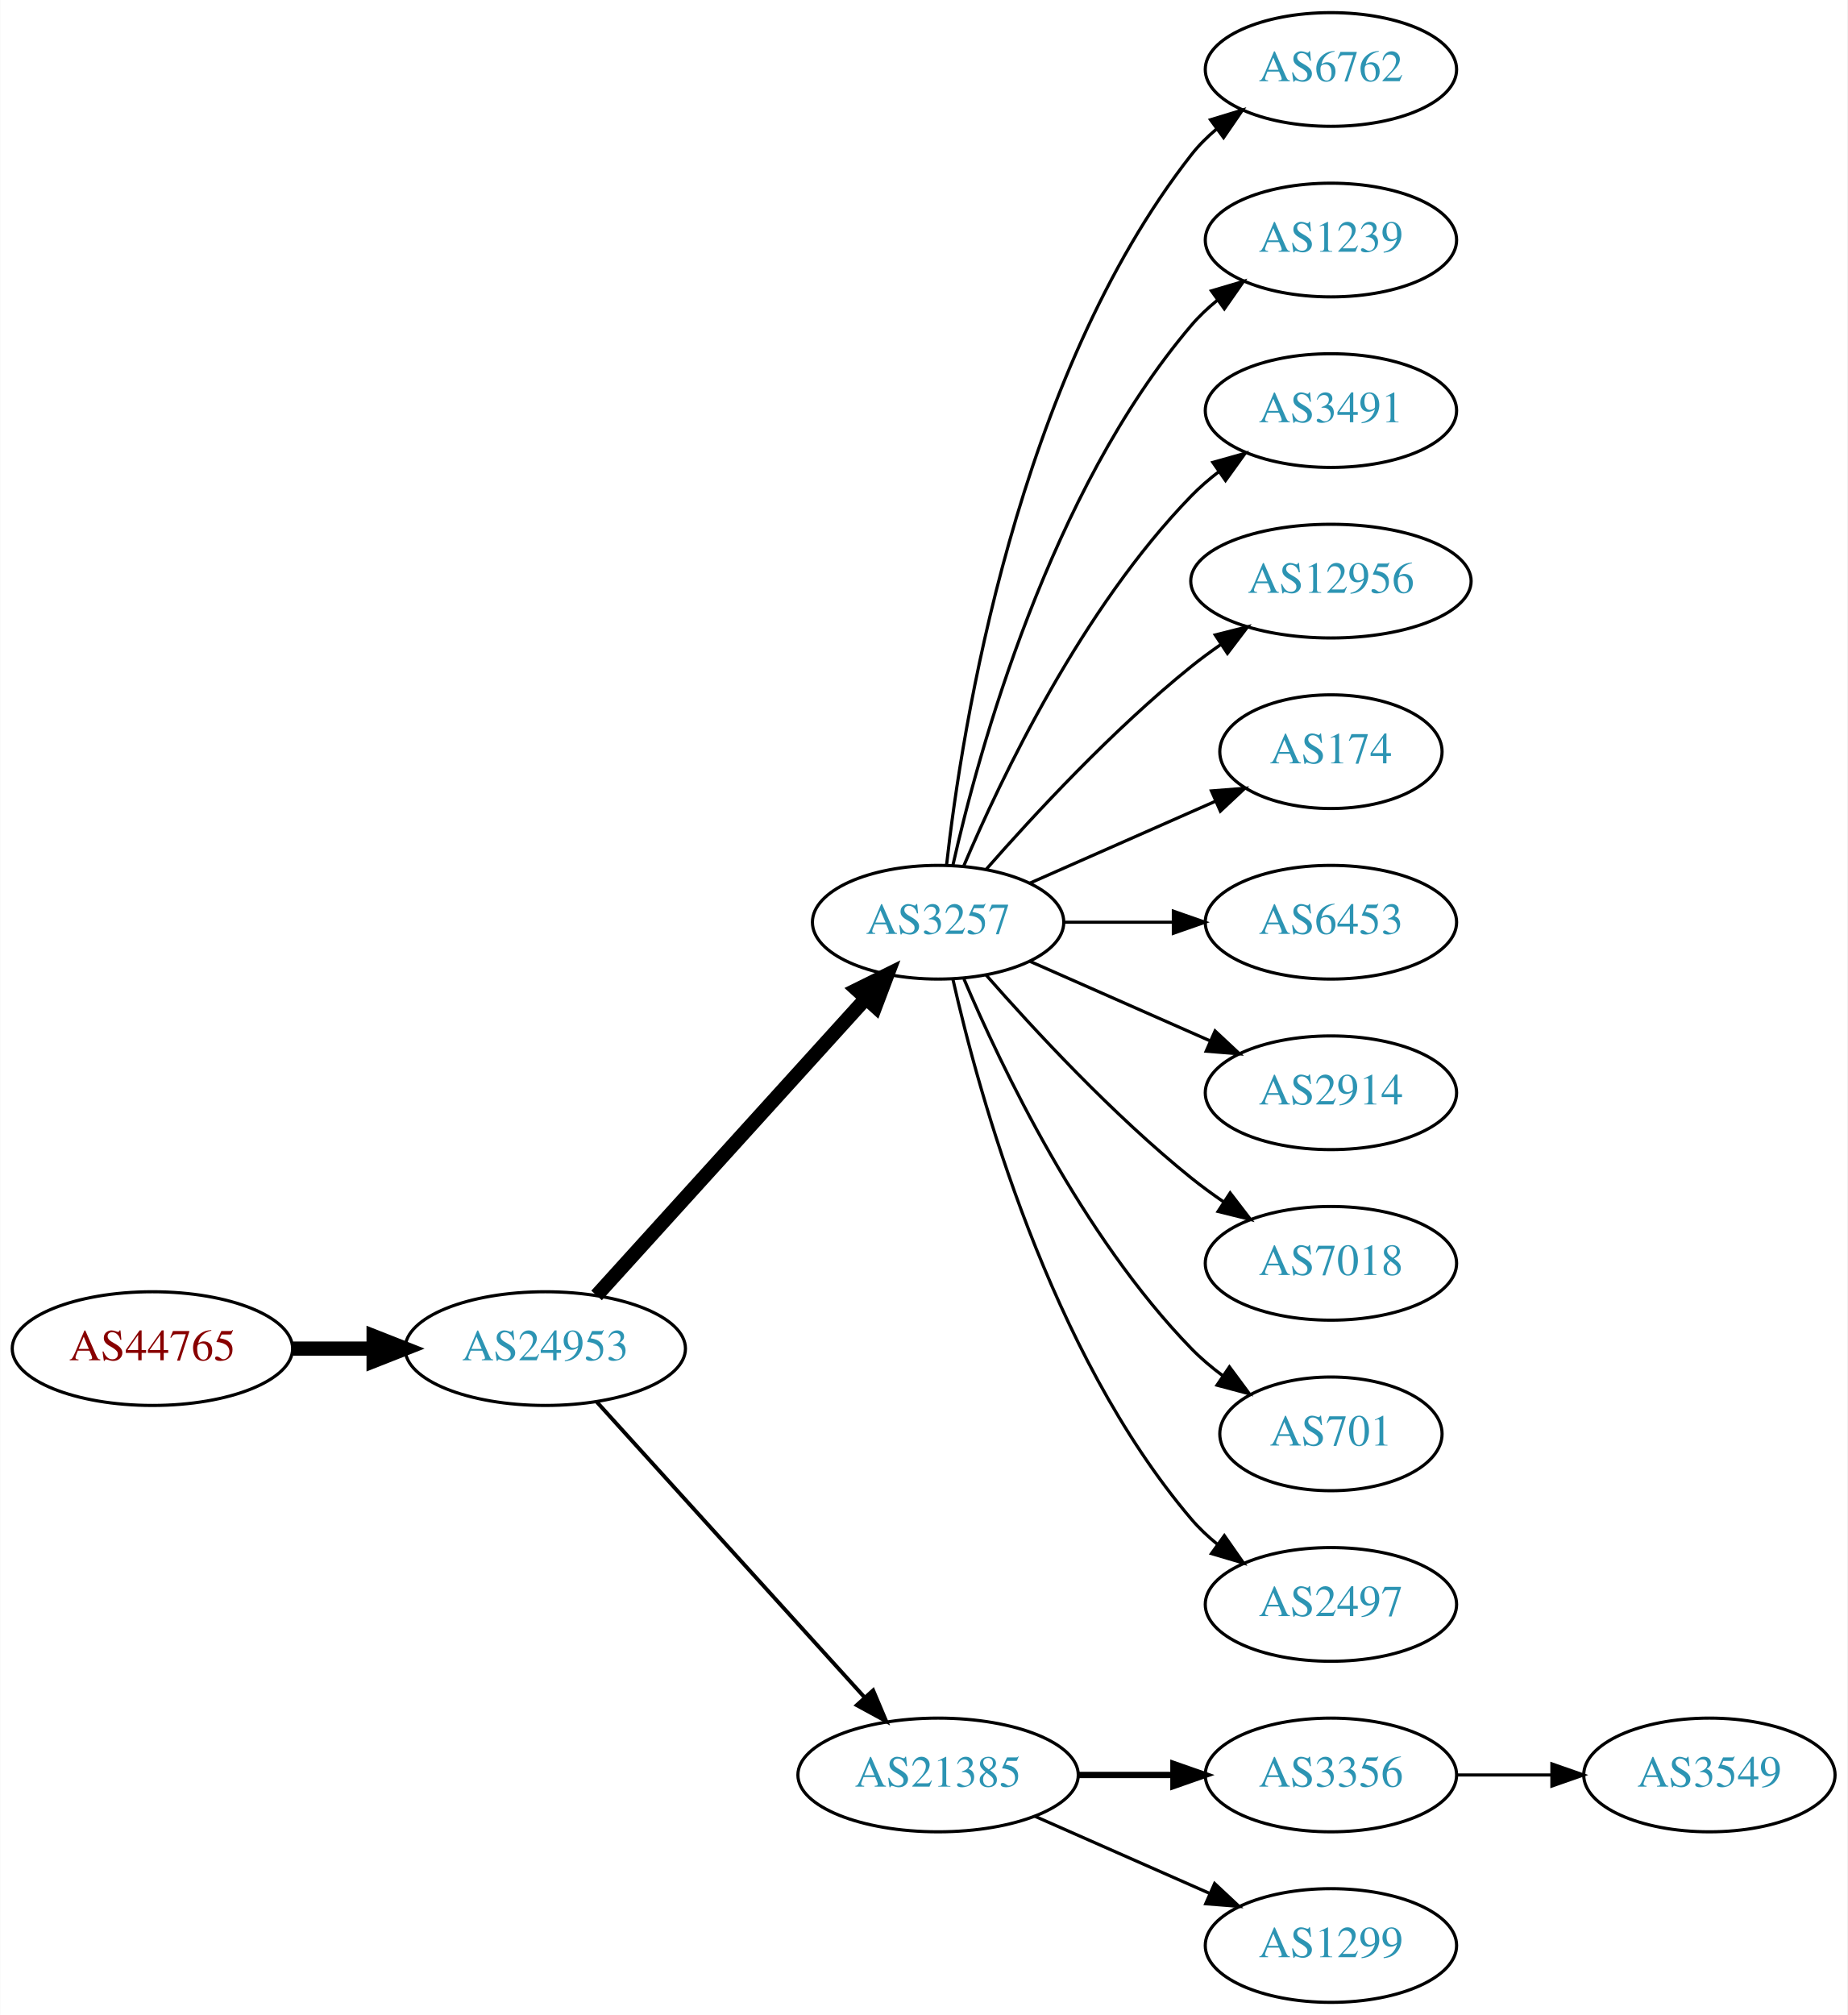
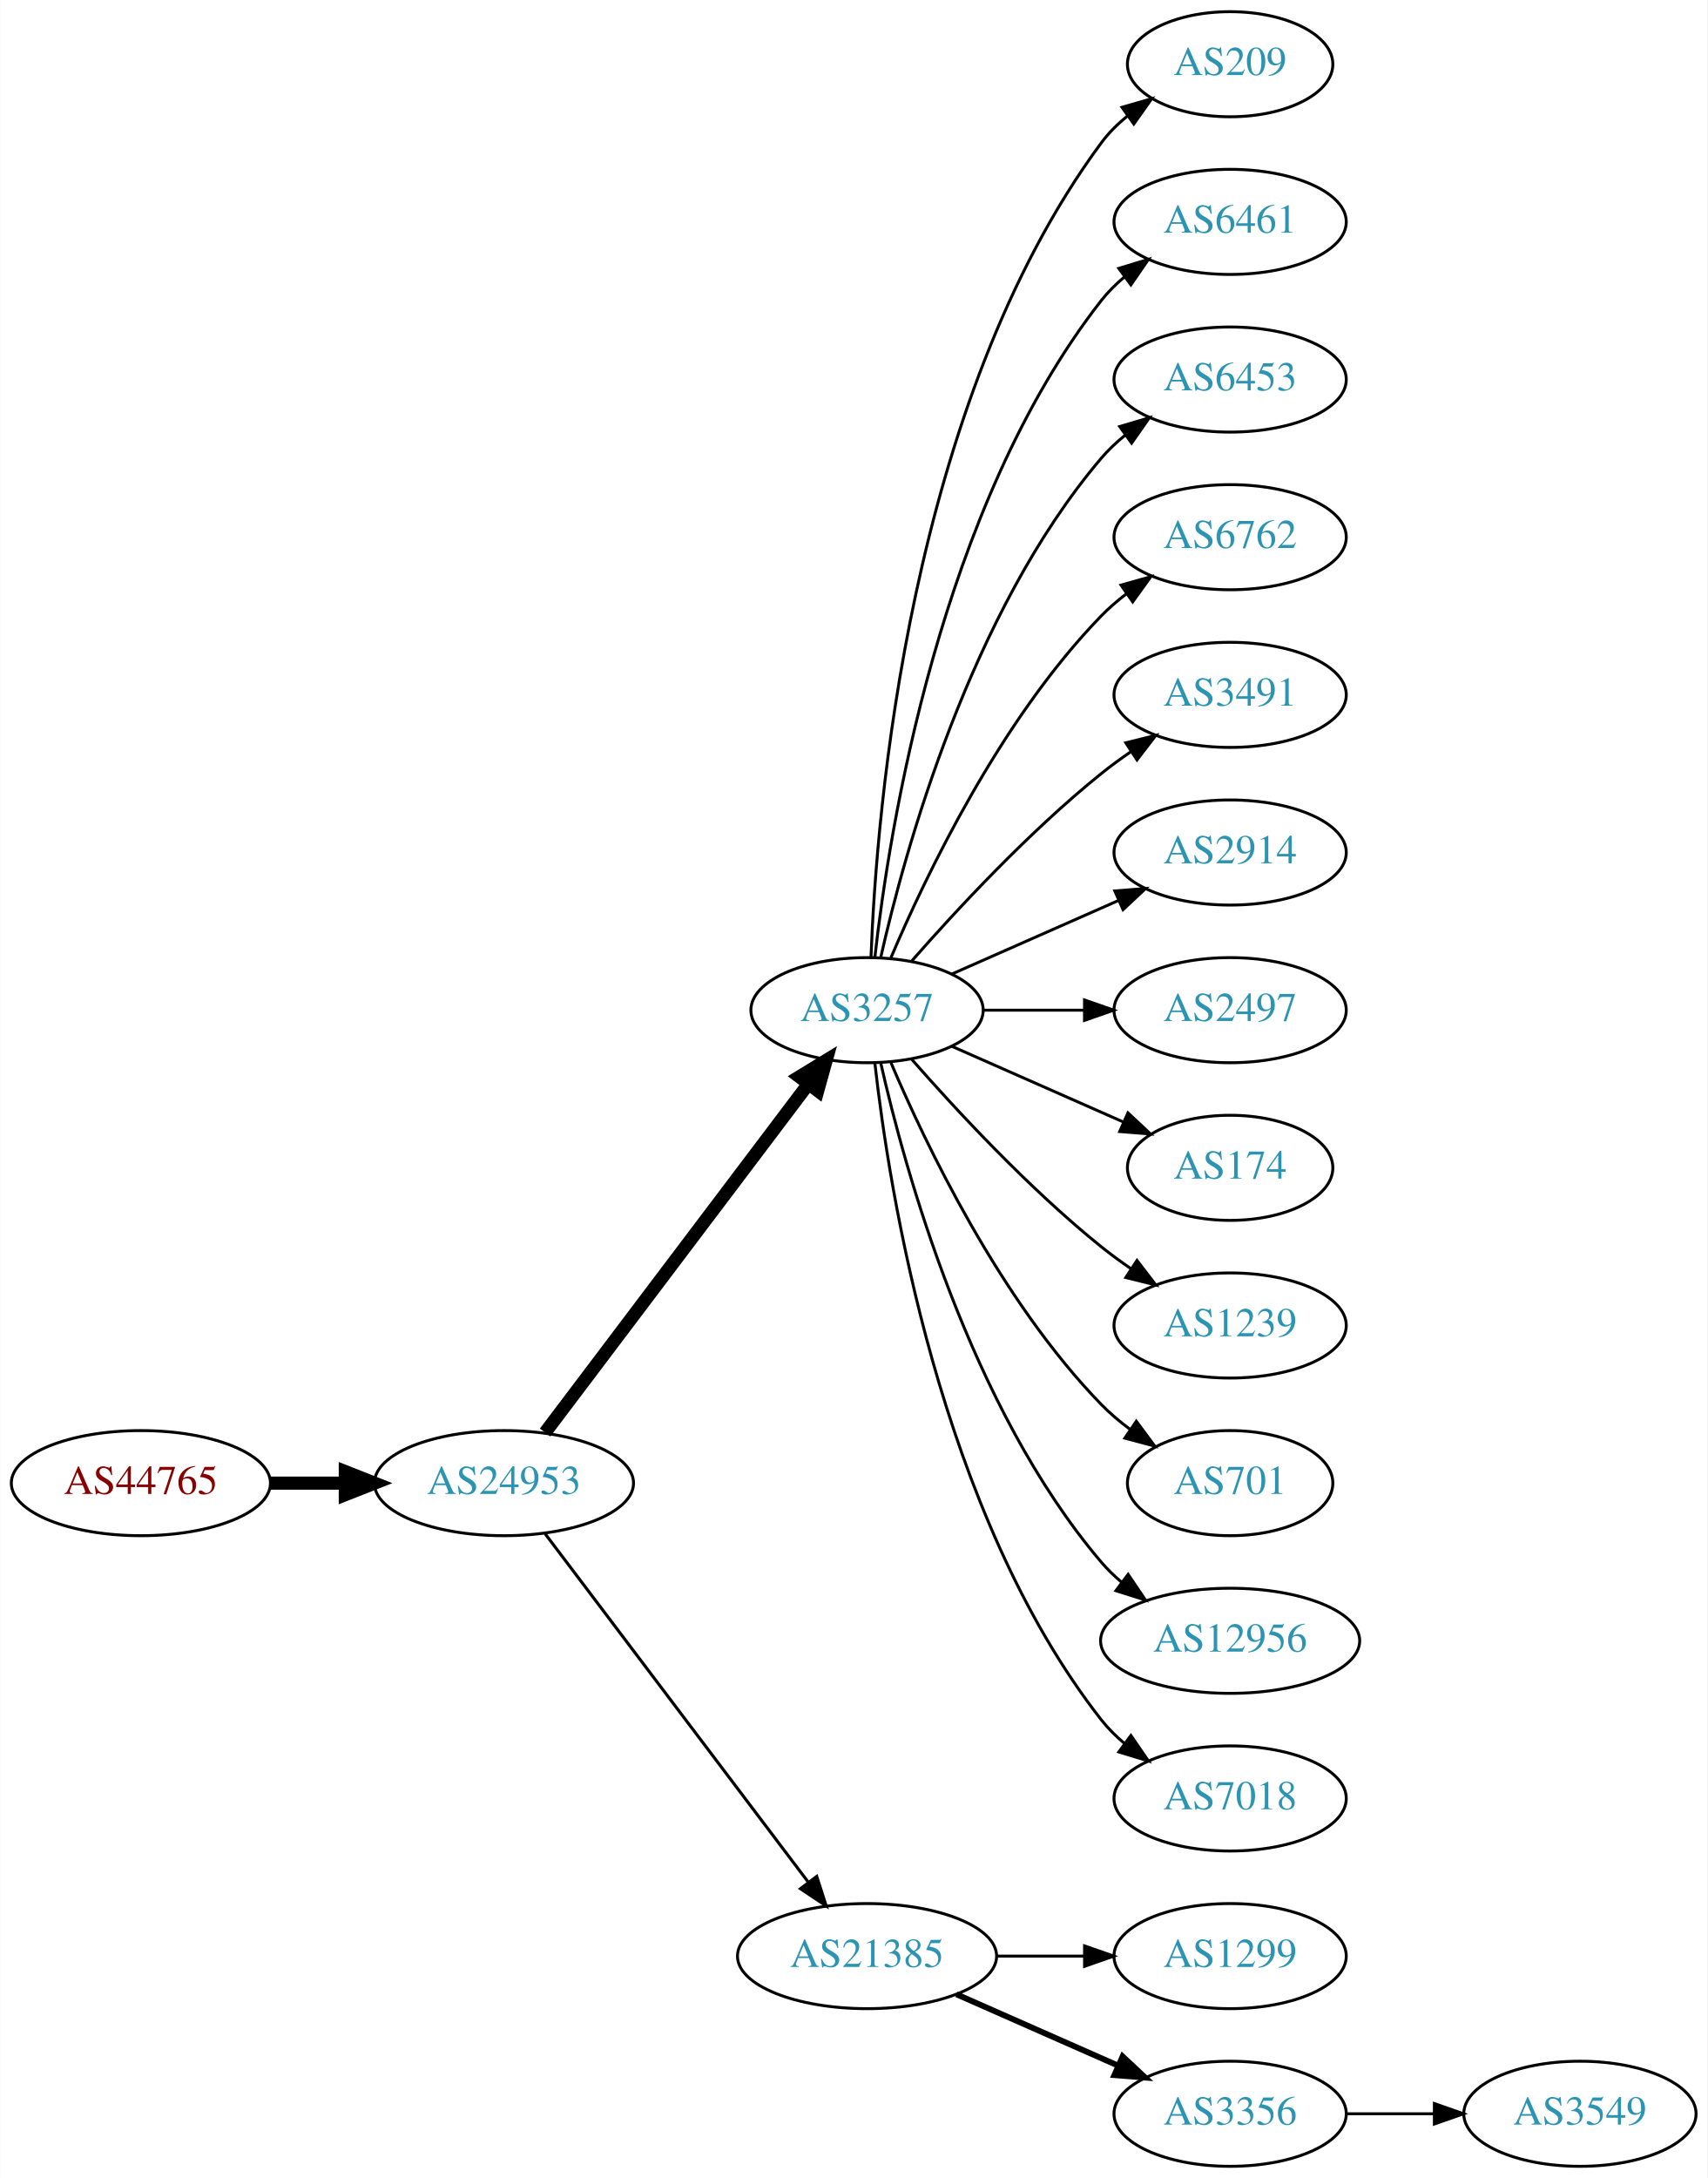
- <svg xmlns="http://www.w3.org/2000/svg" xmlns:xlink="http://www.w3.org/1999/xlink" width="585pt" height="638pt" viewBox="0.00 0.00 584.86 638.00">
-   <g id="graph0" class="graph" transform="scale(1 1) rotate(0) translate(4 634)">
-     <polygon fill="white" stroke="none" points="-4,4 -4,-634 580.862,-634 580.862,4 -4,4" />
+ <svg xmlns="http://www.w3.org/2000/svg" xmlns:xlink="http://www.w3.org/1999/xlink" width="585pt" height="746pt" viewBox="0.00 0.00 584.86 746.00">
+   <g id="graph0" class="graph" transform="scale(1 1) rotate(0) translate(4 742)">
+     <polygon fill="white" stroke="none" points="-4,4 -4,-742 580.862,-742 580.862,4 -4,4" />
    <g id="node1" class="node">
      <g id="a_node1">
        <a xlink:href="/asn/44765" xlink:title="AS44765 ~ MakeNewMedia Communications GmbH [AT]">
-           <ellipse fill="#ffffff" stroke="black" cx="44.196" cy="-207" rx="44.393" ry="18" />
-           <text text-anchor="middle" x="44.196" y="-203.3" font-family="Times,serif" font-size="14.00" fill="#880000">AS44765</text>
+           <ellipse fill="#ffffff" stroke="black" cx="44.196" cy="-234" rx="44.393" ry="18" />
+           <text text-anchor="middle" x="44.196" y="-230.3" font-family="Times,serif" font-size="14.00" fill="#880000">AS44765</text>
        </a>
      </g>
    </g>
    <g id="node2" class="node">
      <g id="a_node2">
        <a xlink:href="/asn/24953" xlink:title="AS24953 ~ AS MACRO: AS-24953 (customers) [AT]">
-           <ellipse fill="#ffffff" stroke="black" cx="168.588" cy="-207" rx="44.393" ry="18" />
-           <text text-anchor="middle" x="168.588" y="-203.3" font-family="Times,serif" font-size="14.00" fill="#2c94b3">AS24953</text>
+           <ellipse fill="#ffffff" stroke="black" cx="168.588" cy="-234" rx="44.393" ry="18" />
+           <text text-anchor="middle" x="168.588" y="-230.3" font-family="Times,serif" font-size="14.00" fill="#2c94b3">AS24953</text>
        </a>
      </g>
    </g>
    <g id="edge1" class="edge">
-       <path fill="none" stroke="black" stroke-width="4.5" d="M88.692,-207C96.898,-207 105.569,-207 114.041,-207" />
-       <polygon fill="black" stroke="black" stroke-width="4.5" points="114.233,-210.938 124.233,-207 114.233,-203.063 114.233,-210.938" />
+       <path fill="none" stroke="black" stroke-width="4.5" d="M88.692,-234C96.898,-234 105.569,-234 114.041,-234" />
+       <polygon fill="black" stroke="black" stroke-width="4.5" points="114.233,-237.938 124.233,-234 114.233,-230.063 114.233,-237.938" />
    </g>
    <g id="node3" class="node">
      <g id="a_node3">
        <a xlink:href="/asn/3257" xlink:title="AS3257 ~ GTT [DE]">
-           <ellipse fill="#ffffff" stroke="black" cx="292.98" cy="-342" rx="39.794" ry="18" />
-           <text text-anchor="middle" x="292.98" y="-338.3" font-family="Times,serif" font-size="14.00" fill="#2c94b3">AS3257</text>
+           <ellipse fill="#ffffff" stroke="black" cx="292.98" cy="-396" rx="39.794" ry="18" />
+           <text text-anchor="middle" x="292.98" y="-392.3" font-family="Times,serif" font-size="14.00" fill="#2c94b3">AS3257</text>
        </a>
      </g>
    </g>
    <g id="edge2" class="edge">
-       <path fill="none" stroke="black" stroke-width="4.5" d="M184.842,-223.825C206.305,-247.499 245.536,-290.771 270.104,-317.87" />
-       <polygon fill="black" stroke="black" stroke-width="4.5" points="267.285,-320.623 276.919,-325.387 273.119,-315.334 267.285,-320.623" />
+       <path fill="none" stroke="black" stroke-width="4.5" d="M182.686,-251.337C204.311,-279.96 247.582,-337.233 272.705,-370.486" />
+       <polygon fill="black" stroke="black" stroke-width="4.5" points="269.807,-373.183 278.976,-378.788 276.09,-368.435 269.807,-373.183" />
    </g>
    <g id="node4" class="node">
      <g id="a_node4">
        <a xlink:href="/asn/21385" xlink:title="AS21385 ~ Trusted Network GmbH [DE]">
          <ellipse fill="#ffffff" stroke="black" cx="292.98" cy="-72" rx="44.393" ry="18" />
          <text text-anchor="middle" x="292.98" y="-68.3" font-family="Times,serif" font-size="14.00" fill="#2c94b3">AS21385</text>
        </a>
      </g>
    </g>
    <g id="edge3" class="edge">
-       <path fill="none" stroke="black" stroke-width="1.227" d="M184.842,-190.175C206.188,-166.63 245.11,-123.698 269.702,-96.574" />
-       <polygon fill="black" stroke="black" stroke-width="1.227" points="272.411,-98.796 276.535,-89.037 267.225,-94.095 272.411,-98.796" />
+       <path fill="none" stroke="black" stroke-width="1.038" d="M182.686,-216.663C204.311,-188.04 247.582,-130.767 272.705,-97.514" />
+       <polygon fill="black" stroke="black" stroke-width="1.038" points="275.741,-99.301 278.976,-89.212 270.156,-95.081 275.741,-99.301" />
    </g>
    <g id="node5" class="node">
      <g id="a_node5">
-         <a xlink:href="/asn/6762" xlink:title="AS6762 ~ TELECOM ITALIA SPARKLE S.p.A. [IT]">
-           <ellipse fill="#ffffff" stroke="black" cx="417.373" cy="-612" rx="39.794" ry="18" />
-           <text text-anchor="middle" x="417.373" y="-608.3" font-family="Times,serif" font-size="14.00" fill="#2c94b3">AS6762</text>
+         <a xlink:href="/asn/209" xlink:title="AS209 ~ CenturyLink Communications, LLC [US]">
+           <ellipse fill="#ffffff" stroke="black" cx="417.373" cy="-720" rx="35.194" ry="18" />
+           <text text-anchor="middle" x="417.373" y="-716.3" font-family="Times,serif" font-size="14.00" fill="#2c94b3">AS209</text>
        </a>
      </g>
    </g>
    <g id="edge4" class="edge">
-       <path fill="none" stroke="black" d="M295.66,-360.129C300.49,-403.368 317.831,-514.216 373.176,-585 375.492,-587.961 378.229,-590.683 381.184,-593.164" />
-       <polygon fill="black" stroke="black" points="379.239,-596.078 389.375,-599.165 383.377,-590.432 379.239,-596.078" />
+       <path fill="none" stroke="black" d="M294.332,-413.993C296.158,-463.457 307.213,-603.73 373.176,-693 375.719,-696.441 378.843,-699.545 382.238,-702.318" />
+       <polygon fill="black" stroke="black" points="380.325,-705.252 390.505,-708.186 384.377,-699.544 380.325,-705.252" />
    </g>
    <g id="node6" class="node">
      <g id="a_node6">
-         <a xlink:href="/asn/1239" xlink:title="AS1239 ~ Sprint [US]">
-           <ellipse fill="#ffffff" stroke="black" cx="417.373" cy="-558" rx="39.794" ry="18" />
-           <text text-anchor="middle" x="417.373" y="-554.3" font-family="Times,serif" font-size="14.00" fill="#2c94b3">AS1239</text>
+         <a xlink:href="/asn/6461" xlink:title="AS6461 ~ Zayo Bandwidth [US]">
+           <ellipse fill="#ffffff" stroke="black" cx="417.373" cy="-666" rx="39.794" ry="18" />
+           <text text-anchor="middle" x="417.373" y="-662.3" font-family="Times,serif" font-size="14.00" fill="#2c94b3">AS6461</text>
        </a>
      </g>
    </g>
    <g id="edge5" class="edge">
-       <path fill="none" stroke="black" d="M297.674,-360.075C305.814,-396.148 328.247,-478.14 373.176,-531 375.611,-533.864 378.427,-536.521 381.432,-538.961" />
-       <polygon fill="black" stroke="black" points="379.531,-541.905 389.692,-544.906 383.62,-536.224 379.531,-541.905" />
+       <path fill="none" stroke="black" d="M295.66,-414.129C300.49,-457.368 317.831,-568.216 373.176,-639 375.492,-641.961 378.229,-644.683 381.184,-647.164" />
+       <polygon fill="black" stroke="black" points="379.239,-650.078 389.375,-653.165 383.377,-644.432 379.239,-650.078" />
    </g>
    <g id="node7" class="node">
      <g id="a_node7">
+         <a xlink:href="/asn/6453" xlink:title="AS6453 ~ TATA COMMUNICATIONS (AMERICA) INC [US]">
+           <ellipse fill="#ffffff" stroke="black" cx="417.373" cy="-612" rx="39.794" ry="18" />
+           <text text-anchor="middle" x="417.373" y="-608.3" font-family="Times,serif" font-size="14.00" fill="#2c94b3">AS6453</text>
+         </a>
+       </g>
+     </g>
+     <g id="edge6" class="edge">
+       <path fill="none" stroke="black" d="M297.674,-414.075C305.814,-450.148 328.247,-532.14 373.176,-585 375.611,-587.864 378.427,-590.521 381.432,-592.961" />
+       <polygon fill="black" stroke="black" points="379.531,-595.905 389.692,-598.906 383.62,-590.224 379.531,-595.905" />
+     </g>
+     <g id="node8" class="node">
+       <g id="a_node8">
+         <a xlink:href="/asn/6762" xlink:title="AS6762 ~ TELECOM ITALIA SPARKLE S.p.A. [IT]">
+           <ellipse fill="#ffffff" stroke="black" cx="417.373" cy="-558" rx="39.794" ry="18" />
+           <text text-anchor="middle" x="417.373" y="-554.3" font-family="Times,serif" font-size="14.00" fill="#2c94b3">AS6762</text>
+         </a>
+       </g>
+     </g>
+     <g id="edge7" class="edge">
+       <path fill="none" stroke="black" d="M301.171,-413.975C312.938,-441.682 338.512,-495.348 373.176,-531 375.797,-533.695 378.737,-536.239 381.82,-538.608" />
+       <polygon fill="black" stroke="black" points="379.986,-541.597 390.189,-544.455 383.995,-535.859 379.986,-541.597" />
+     </g>
+     <g id="node9" class="node">
+       <g id="a_node9">
        <a xlink:href="/asn/3491" xlink:title="AS3491 ~ PCCW Global, Inc. [US]">
          <ellipse fill="#ffffff" stroke="black" cx="417.373" cy="-504" rx="39.794" ry="18" />
          <text text-anchor="middle" x="417.373" y="-500.3" font-family="Times,serif" font-size="14.00" fill="#2c94b3">AS3491</text>
        </a>
      </g>
    </g>
-     <g id="edge6" class="edge">
-       <path fill="none" stroke="black" d="M301.171,-359.975C312.938,-387.682 338.512,-441.348 373.176,-477 375.797,-479.695 378.737,-482.239 381.82,-484.608" />
-       <polygon fill="black" stroke="black" points="379.986,-487.597 390.189,-490.455 383.995,-481.859 379.986,-487.597" />
-     </g>
-     <g id="node8" class="node">
-       <g id="a_node8">
-         <a xlink:href="/asn/12956" xlink:title="AS12956 ~ TELXIUS [ES]">
-           <ellipse fill="#ffffff" stroke="black" cx="417.373" cy="-450" rx="44.393" ry="18" />
-           <text text-anchor="middle" x="417.373" y="-446.3" font-family="Times,serif" font-size="14.00" fill="#2c94b3">AS12956</text>
-         </a>
-       </g>
-     </g>
-     <g id="edge7" class="edge">
-       <path fill="none" stroke="black" d="M308.133,-358.663C323.234,-375.894 348.355,-403.024 373.176,-423 376.105,-425.357 379.251,-427.675 382.463,-429.902" />
-       <polygon fill="black" stroke="black" points="380.738,-432.958 391.011,-435.552 384.598,-427.118 380.738,-432.958" />
-     </g>
-     <g id="node9" class="node">
-       <g id="a_node9">
-         <a xlink:href="/asn/174" xlink:title="AS174 ~ Cogent Communications [US]">
-           <ellipse fill="#ffffff" stroke="black" cx="417.373" cy="-396" rx="35.194" ry="18" />
-           <text text-anchor="middle" x="417.373" y="-392.3" font-family="Times,serif" font-size="14.00" fill="#2c94b3">AS174</text>
-         </a>
-       </g>
-     </g>
    <g id="edge8" class="edge">
-       <path fill="none" stroke="black" d="M322.06,-354.389C339.488,-362.078 362.045,-372.031 380.729,-380.274" />
-       <polygon fill="black" stroke="black" points="379.537,-383.573 390.099,-384.408 382.362,-377.169 379.537,-383.573" />
+       <path fill="none" stroke="black" d="M308.133,-412.663C323.234,-429.894 348.355,-457.024 373.176,-477 376.432,-479.62 379.957,-482.192 383.542,-484.646" />
+       <polygon fill="black" stroke="black" points="381.629,-487.577 391.914,-490.121 385.46,-481.719 381.629,-487.577" />
    </g>
    <g id="node10" class="node">
      <g id="a_node10">
-         <a xlink:href="/asn/6453" xlink:title="AS6453 ~ TATA COMMUNICATIONS (AMERICA) INC [US]">
-           <ellipse fill="#ffffff" stroke="black" cx="417.373" cy="-342" rx="39.794" ry="18" />
-           <text text-anchor="middle" x="417.373" y="-338.3" font-family="Times,serif" font-size="14.00" fill="#2c94b3">AS6453</text>
+         <a xlink:href="/asn/2914" xlink:title="AS2914 ~ NTT America, Inc. [US]">
+           <ellipse fill="#ffffff" stroke="black" cx="417.373" cy="-450" rx="39.794" ry="18" />
+           <text text-anchor="middle" x="417.373" y="-446.3" font-family="Times,serif" font-size="14.00" fill="#2c94b3">AS2914</text>
        </a>
      </g>
    </g>
    <g id="edge9" class="edge">
-       <path fill="none" stroke="black" d="M332.706,-342C343.644,-342 355.695,-342 367.161,-342" />
-       <polygon fill="black" stroke="black" points="367.479,-345.5 377.479,-342 367.479,-338.5 367.479,-345.5" />
+       <path fill="none" stroke="black" d="M322.06,-408.389C339.008,-415.866 360.805,-425.483 379.174,-433.588" />
+       <polygon fill="black" stroke="black" points="377.862,-436.834 388.424,-437.669 380.688,-430.43 377.862,-436.834" />
    </g>
    <g id="node11" class="node">
      <g id="a_node11">
-         <a xlink:href="/asn/2914" xlink:title="AS2914 ~ NTT America, Inc. [US]">
-           <ellipse fill="#ffffff" stroke="black" cx="417.373" cy="-288" rx="39.794" ry="18" />
-           <text text-anchor="middle" x="417.373" y="-284.3" font-family="Times,serif" font-size="14.00" fill="#2c94b3">AS2914</text>
+         <a xlink:href="/asn/2497" xlink:title="AS2497 ~ Internet Initiative Japan Inc. [JP]">
+           <ellipse fill="#ffffff" stroke="black" cx="417.373" cy="-396" rx="39.794" ry="18" />
+           <text text-anchor="middle" x="417.373" y="-392.3" font-family="Times,serif" font-size="14.00" fill="#2c94b3">AS2497</text>
        </a>
      </g>
    </g>
    <g id="edge10" class="edge">
-       <path fill="none" stroke="black" d="M322.06,-329.611C339.008,-322.134 360.805,-312.517 379.174,-304.412" />
-       <polygon fill="black" stroke="black" points="380.688,-307.57 388.424,-300.331 377.862,-301.166 380.688,-307.57" />
+       <path fill="none" stroke="black" d="M332.706,-396C343.644,-396 355.695,-396 367.161,-396" />
+       <polygon fill="black" stroke="black" points="367.479,-399.5 377.479,-396 367.479,-392.5 367.479,-399.5" />
    </g>
    <g id="node12" class="node">
      <g id="a_node12">
-         <a xlink:href="/asn/7018" xlink:title="AS7018 ~ AT&amp;T Services, Inc. [US]">
-           <ellipse fill="#ffffff" stroke="black" cx="417.373" cy="-234" rx="39.794" ry="18" />
-           <text text-anchor="middle" x="417.373" y="-230.3" font-family="Times,serif" font-size="14.00" fill="#2c94b3">AS7018</text>
+         <a xlink:href="/asn/174" xlink:title="AS174 ~ Cogent Communications [US]">
+           <ellipse fill="#ffffff" stroke="black" cx="417.373" cy="-342" rx="35.194" ry="18" />
+           <text text-anchor="middle" x="417.373" y="-338.3" font-family="Times,serif" font-size="14.00" fill="#2c94b3">AS174</text>
        </a>
      </g>
    </g>
    <g id="edge11" class="edge">
-       <path fill="none" stroke="black" d="M308.133,-325.337C323.234,-308.106 348.355,-280.976 373.176,-261 376.432,-258.38 379.957,-255.808 383.542,-253.354" />
-       <polygon fill="black" stroke="black" points="385.46,-256.281 391.914,-247.879 381.629,-250.423 385.46,-256.281" />
+       <path fill="none" stroke="black" d="M322.06,-383.611C339.488,-375.922 362.045,-365.969 380.729,-357.726" />
+       <polygon fill="black" stroke="black" points="382.362,-360.831 390.099,-353.592 379.537,-354.427 382.362,-360.831" />
    </g>
    <g id="node13" class="node">
      <g id="a_node13">
-         <a xlink:href="/asn/701" xlink:title="AS701 ~ UUNET [US]">
-           <ellipse fill="#ffffff" stroke="black" cx="417.373" cy="-180" rx="35.194" ry="18" />
-           <text text-anchor="middle" x="417.373" y="-176.3" font-family="Times,serif" font-size="14.00" fill="#2c94b3">AS701</text>
+         <a xlink:href="/asn/1239" xlink:title="AS1239 ~ Sprint [US]">
+           <ellipse fill="#ffffff" stroke="black" cx="417.373" cy="-288" rx="39.794" ry="18" />
+           <text text-anchor="middle" x="417.373" y="-284.3" font-family="Times,serif" font-size="14.00" fill="#2c94b3">AS1239</text>
        </a>
      </g>
    </g>
    <g id="edge12" class="edge">
-       <path fill="none" stroke="black" d="M301.171,-324.025C312.938,-296.318 338.512,-242.652 373.176,-207 376.159,-203.933 379.556,-201.06 383.106,-198.419" />
-       <polygon fill="black" stroke="black" points="385.233,-201.205 391.54,-192.692 381.301,-195.414 385.233,-201.205" />
+       <path fill="none" stroke="black" d="M308.133,-379.337C323.234,-362.106 348.355,-334.976 373.176,-315 376.432,-312.38 379.957,-309.808 383.542,-307.354" />
+       <polygon fill="black" stroke="black" points="385.46,-310.281 391.914,-301.879 381.629,-304.423 385.46,-310.281" />
    </g>
    <g id="node14" class="node">
      <g id="a_node14">
-         <a xlink:href="/asn/2497" xlink:title="AS2497 ~ Internet Initiative Japan Inc. [JP]">
-           <ellipse fill="#ffffff" stroke="black" cx="417.373" cy="-126" rx="39.794" ry="18" />
-           <text text-anchor="middle" x="417.373" y="-122.3" font-family="Times,serif" font-size="14.00" fill="#2c94b3">AS2497</text>
+         <a xlink:href="/asn/701" xlink:title="AS701 ~ UUNET [US]">
+           <ellipse fill="#ffffff" stroke="black" cx="417.373" cy="-234" rx="35.194" ry="18" />
+           <text text-anchor="middle" x="417.373" y="-230.3" font-family="Times,serif" font-size="14.00" fill="#2c94b3">AS701</text>
        </a>
      </g>
    </g>
    <g id="edge13" class="edge">
-       <path fill="none" stroke="black" d="M297.674,-323.925C305.814,-287.852 328.247,-205.86 373.176,-153 375.611,-150.136 378.427,-147.479 381.432,-145.039" />
-       <polygon fill="black" stroke="black" points="383.62,-147.776 389.692,-139.094 379.531,-142.095 383.62,-147.776" />
+       <path fill="none" stroke="black" d="M301.171,-378.025C312.938,-350.318 338.512,-296.652 373.176,-261 376.159,-257.933 379.556,-255.06 383.106,-252.419" />
+       <polygon fill="black" stroke="black" points="385.233,-255.205 391.54,-246.692 381.301,-249.414 385.233,-255.205" />
    </g>
    <g id="node15" class="node">
      <g id="a_node15">
-         <a xlink:href="/asn/3356" xlink:title="AS3356 ~ Level 3 Parent, LLC [US]">
-           <ellipse fill="#ffffff" stroke="black" cx="417.373" cy="-72" rx="39.794" ry="18" />
-           <text text-anchor="middle" x="417.373" y="-68.3" font-family="Times,serif" font-size="14.00" fill="#2c94b3">AS3356</text>
+         <a xlink:href="/asn/12956" xlink:title="AS12956 ~ TELXIUS [ES]">
+           <ellipse fill="#ffffff" stroke="black" cx="417.373" cy="-180" rx="44.393" ry="18" />
+           <text text-anchor="middle" x="417.373" y="-176.3" font-family="Times,serif" font-size="14.00" fill="#2c94b3">AS12956</text>
        </a>
      </g>
    </g>
    <g id="edge14" class="edge">
-       <path fill="none" stroke="black" stroke-width="2" d="M337.476,-72C347.165,-72 357.502,-72 367.394,-72" />
-       <polygon fill="black" stroke="black" stroke-width="2" points="367.497,-75.5 377.497,-72 367.497,-68.5 367.497,-75.5" />
+       <path fill="none" stroke="black" d="M297.674,-377.925C305.814,-341.852 328.247,-259.86 373.176,-207 375.296,-204.507 377.705,-202.17 380.275,-199.997" />
+       <polygon fill="black" stroke="black" points="382.424,-202.761 388.344,-193.975 378.237,-197.151 382.424,-202.761" />
    </g>
    <g id="node16" class="node">
      <g id="a_node16">
-         <a xlink:href="/asn/1299" xlink:title="AS1299 ~ Telia Carrier [EU]">
-           <ellipse fill="#ffffff" stroke="black" cx="417.373" cy="-18" rx="39.794" ry="18" />
-           <text text-anchor="middle" x="417.373" y="-14.3" font-family="Times,serif" font-size="14.00" fill="#2c94b3">AS1299</text>
+         <a xlink:href="/asn/7018" xlink:title="AS7018 ~ AT&amp;T Services, Inc. [US]">
+           <ellipse fill="#ffffff" stroke="black" cx="417.373" cy="-126" rx="39.794" ry="18" />
+           <text text-anchor="middle" x="417.373" y="-122.3" font-family="Times,serif" font-size="14.00" fill="#2c94b3">AS7018</text>
        </a>
      </g>
    </g>
    <g id="edge15" class="edge">
-       <path fill="none" stroke="black" d="M323.608,-58.928C340.203,-51.606 361.062,-42.403 378.795,-34.579" />
-       <polygon fill="black" stroke="black" points="380.543,-37.634 388.279,-30.395 377.717,-31.23 380.543,-37.634" />
+       <path fill="none" stroke="black" d="M295.66,-377.871C300.49,-334.632 317.831,-223.784 373.176,-153 375.492,-150.039 378.229,-147.317 381.184,-144.836" />
+       <polygon fill="black" stroke="black" points="383.377,-147.568 389.375,-138.835 379.239,-141.922 383.377,-147.568" />
    </g>
    <g id="node17" class="node">
      <g id="a_node17">
+         <a xlink:href="/asn/1299" xlink:title="AS1299 ~ Telia Carrier [EU]">
+           <ellipse fill="#ffffff" stroke="black" cx="417.373" cy="-72" rx="39.794" ry="18" />
+           <text text-anchor="middle" x="417.373" y="-68.3" font-family="Times,serif" font-size="14.00" fill="#2c94b3">AS1299</text>
+         </a>
+       </g>
+     </g>
+     <g id="edge16" class="edge">
+       <path fill="none" stroke="black" d="M337.476,-72C347.165,-72 357.502,-72 367.394,-72" />
+       <polygon fill="black" stroke="black" points="367.497,-75.5 377.497,-72 367.497,-68.5 367.497,-75.5" />
+     </g>
+     <g id="node18" class="node">
+       <g id="a_node18">
+         <a xlink:href="/asn/3356" xlink:title="AS3356 ~ Level 3 Parent, LLC [US]">
+           <ellipse fill="#ffffff" stroke="black" cx="417.373" cy="-18" rx="39.794" ry="18" />
+           <text text-anchor="middle" x="417.373" y="-14.3" font-family="Times,serif" font-size="14.00" fill="#2c94b3">AS3356</text>
+         </a>
+       </g>
+     </g>
+     <g id="edge17" class="edge">
+       <path fill="none" stroke="black" stroke-width="2" d="M323.608,-58.928C340.203,-51.606 361.062,-42.403 378.795,-34.579" />
+       <polygon fill="black" stroke="black" stroke-width="2" points="380.543,-37.634 388.279,-30.395 377.717,-31.23 380.543,-37.634" />
+     </g>
+     <g id="node19" class="node">
+       <g id="a_node19">
        <a xlink:href="/asn/3549" xlink:title="AS3549 ~ Level 3 Parent, LLC [US]">
-           <ellipse fill="#ffffff" stroke="black" cx="537.215" cy="-72" rx="39.794" ry="18" />
-           <text text-anchor="middle" x="537.215" y="-68.3" font-family="Times,serif" font-size="14.00" fill="#2c94b3">AS3549</text>
-         </a>
-       </g>
-     </g>
-     <g id="edge16" class="edge">
-       <path fill="none" stroke="black" d="M457.285,-72C466.839,-72 477.188,-72 487.151,-72" />
-       <polygon fill="black" stroke="black" points="487.343,-75.5 497.343,-72 487.343,-68.5 487.343,-75.5" />
+           <ellipse fill="#ffffff" stroke="black" cx="537.215" cy="-18" rx="39.794" ry="18" />
+           <text text-anchor="middle" x="537.215" y="-14.3" font-family="Times,serif" font-size="14.00" fill="#2c94b3">AS3549</text>
+         </a>
+       </g>
+     </g>
+     <g id="edge18" class="edge">
+       <path fill="none" stroke="black" d="M457.285,-18C466.839,-18 477.188,-18 487.151,-18" />
+       <polygon fill="black" stroke="black" points="487.343,-21.5 497.343,-18 487.343,-14.5 487.343,-21.5" />
    </g>
  </g>
</svg>
